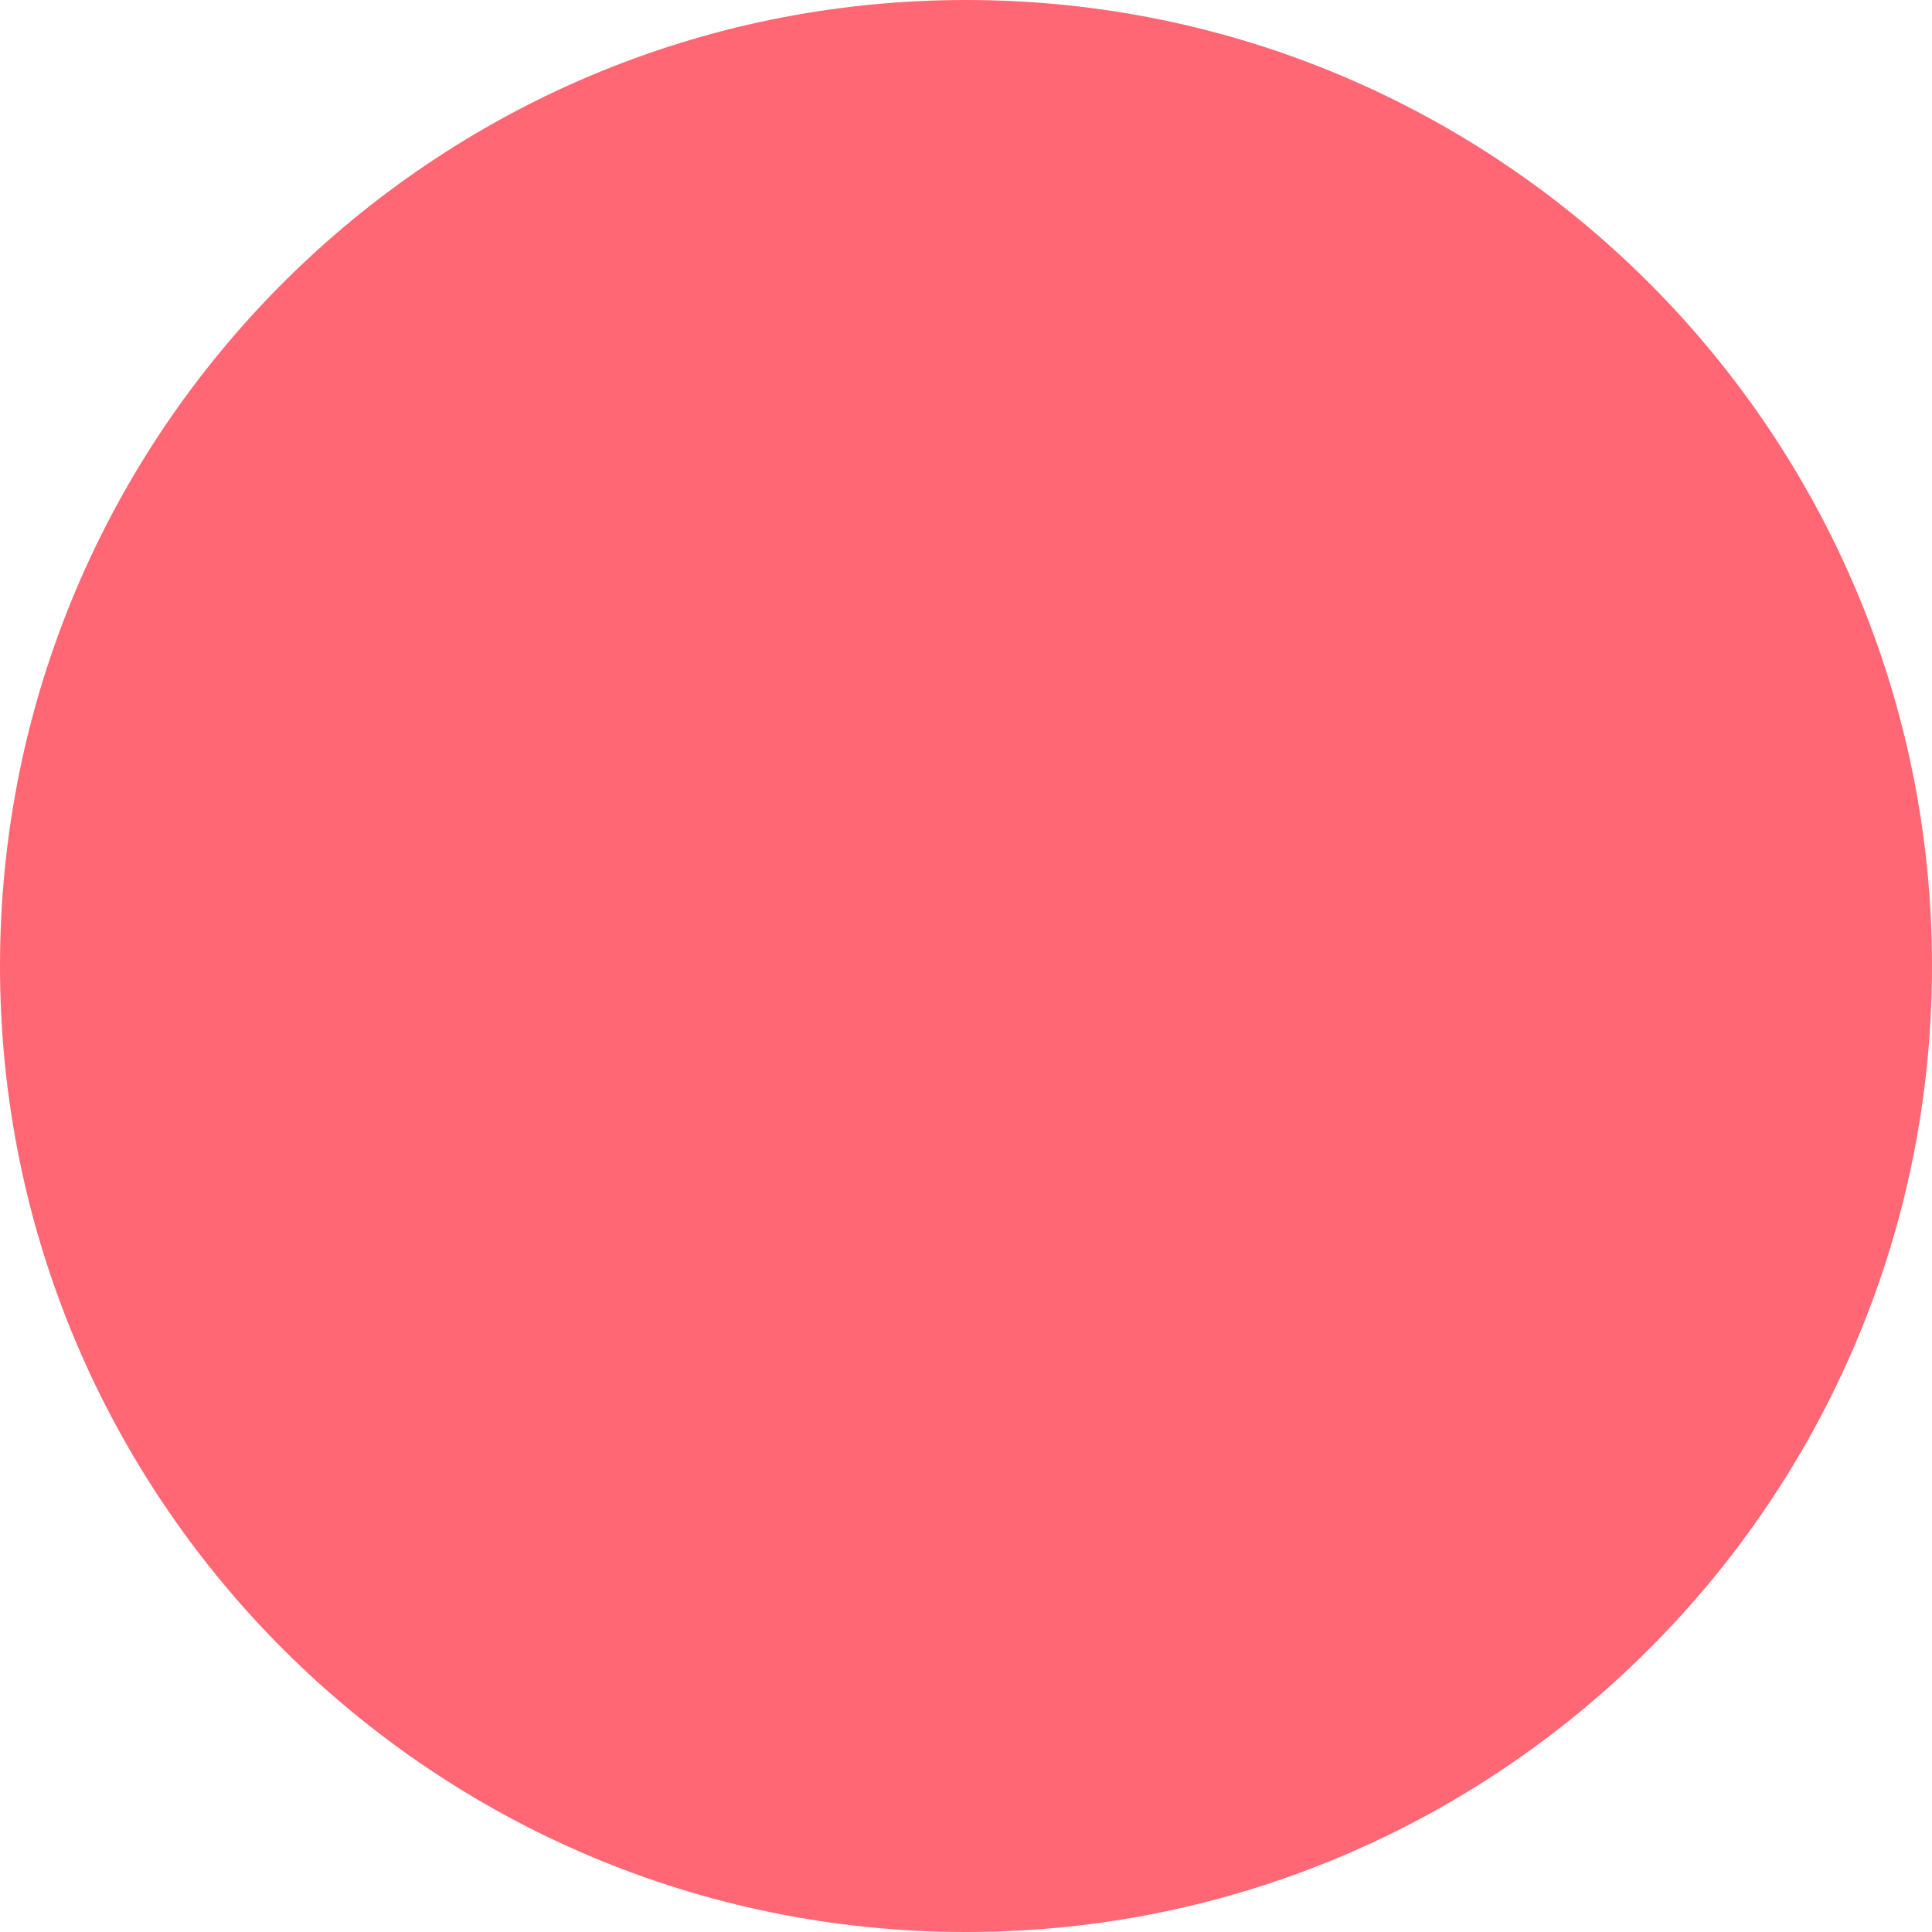
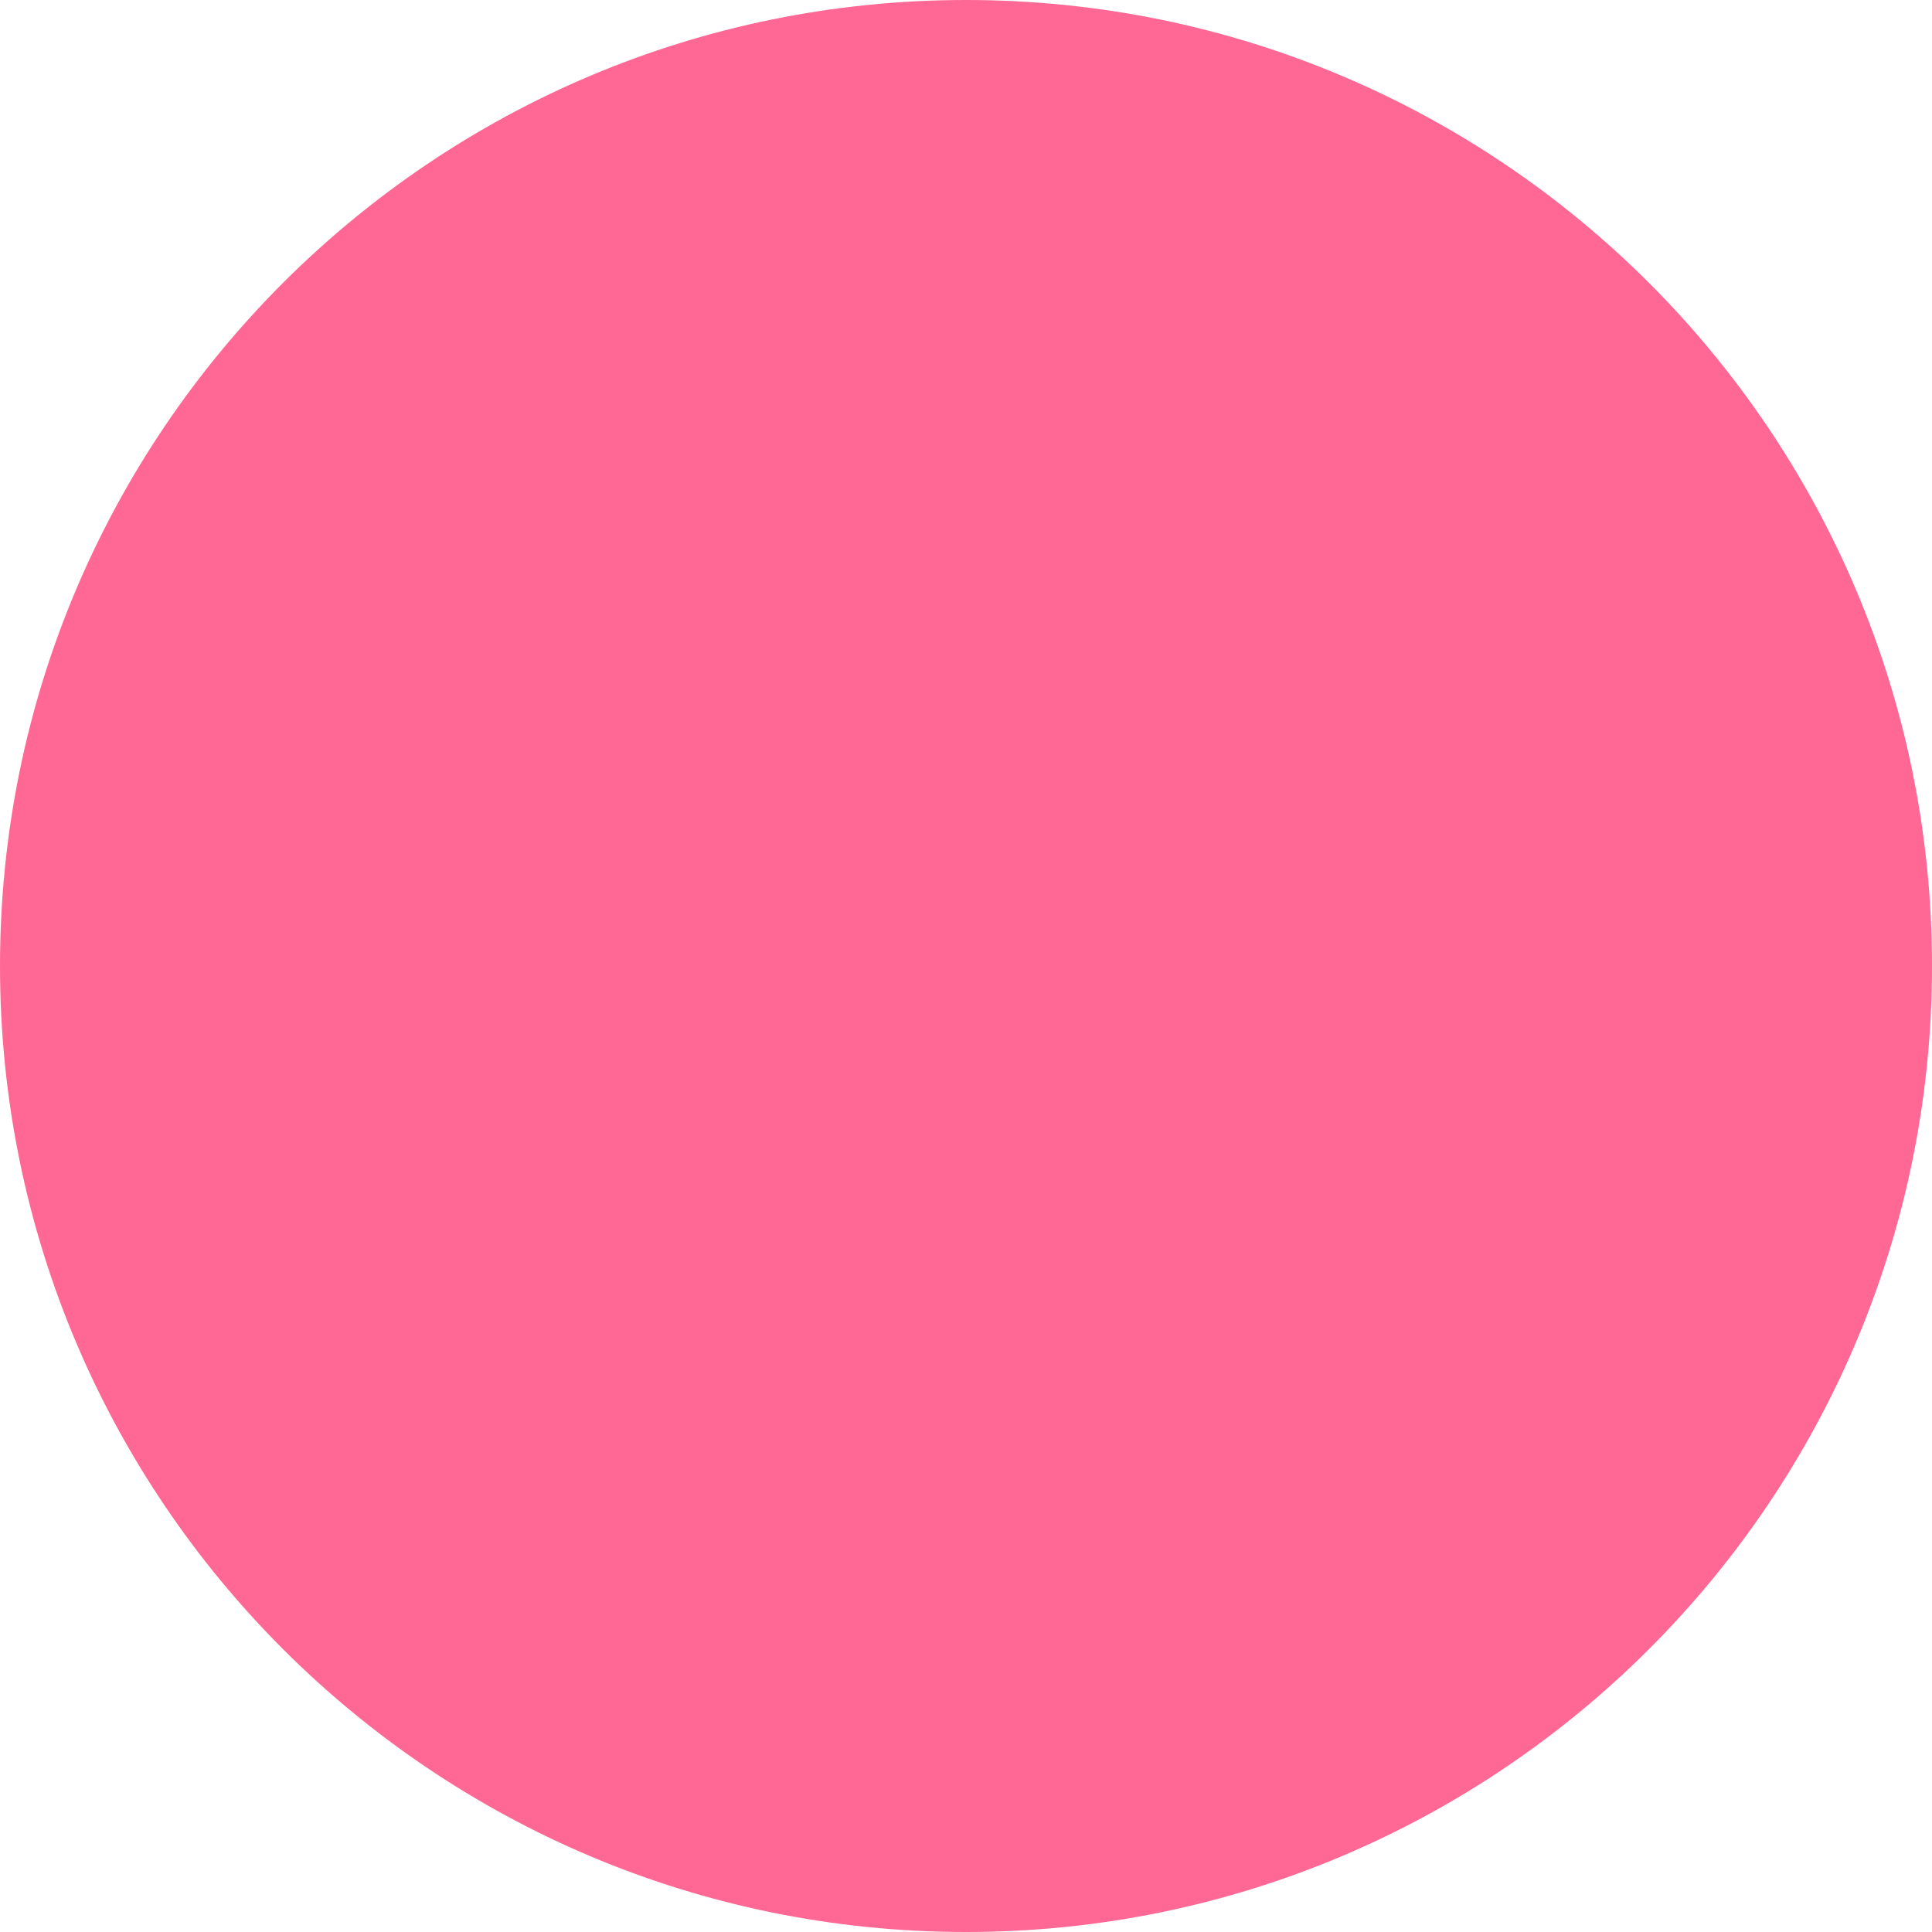
<svg xmlns="http://www.w3.org/2000/svg" width="58" height="58" viewBox="0 0 58 58" fill="none">
-   <circle cx="29" cy="29" r="29" fill="#FF6774" />
+   <circle cx="29" cy="29" r="29" fill="#FF6895" />
</svg>
